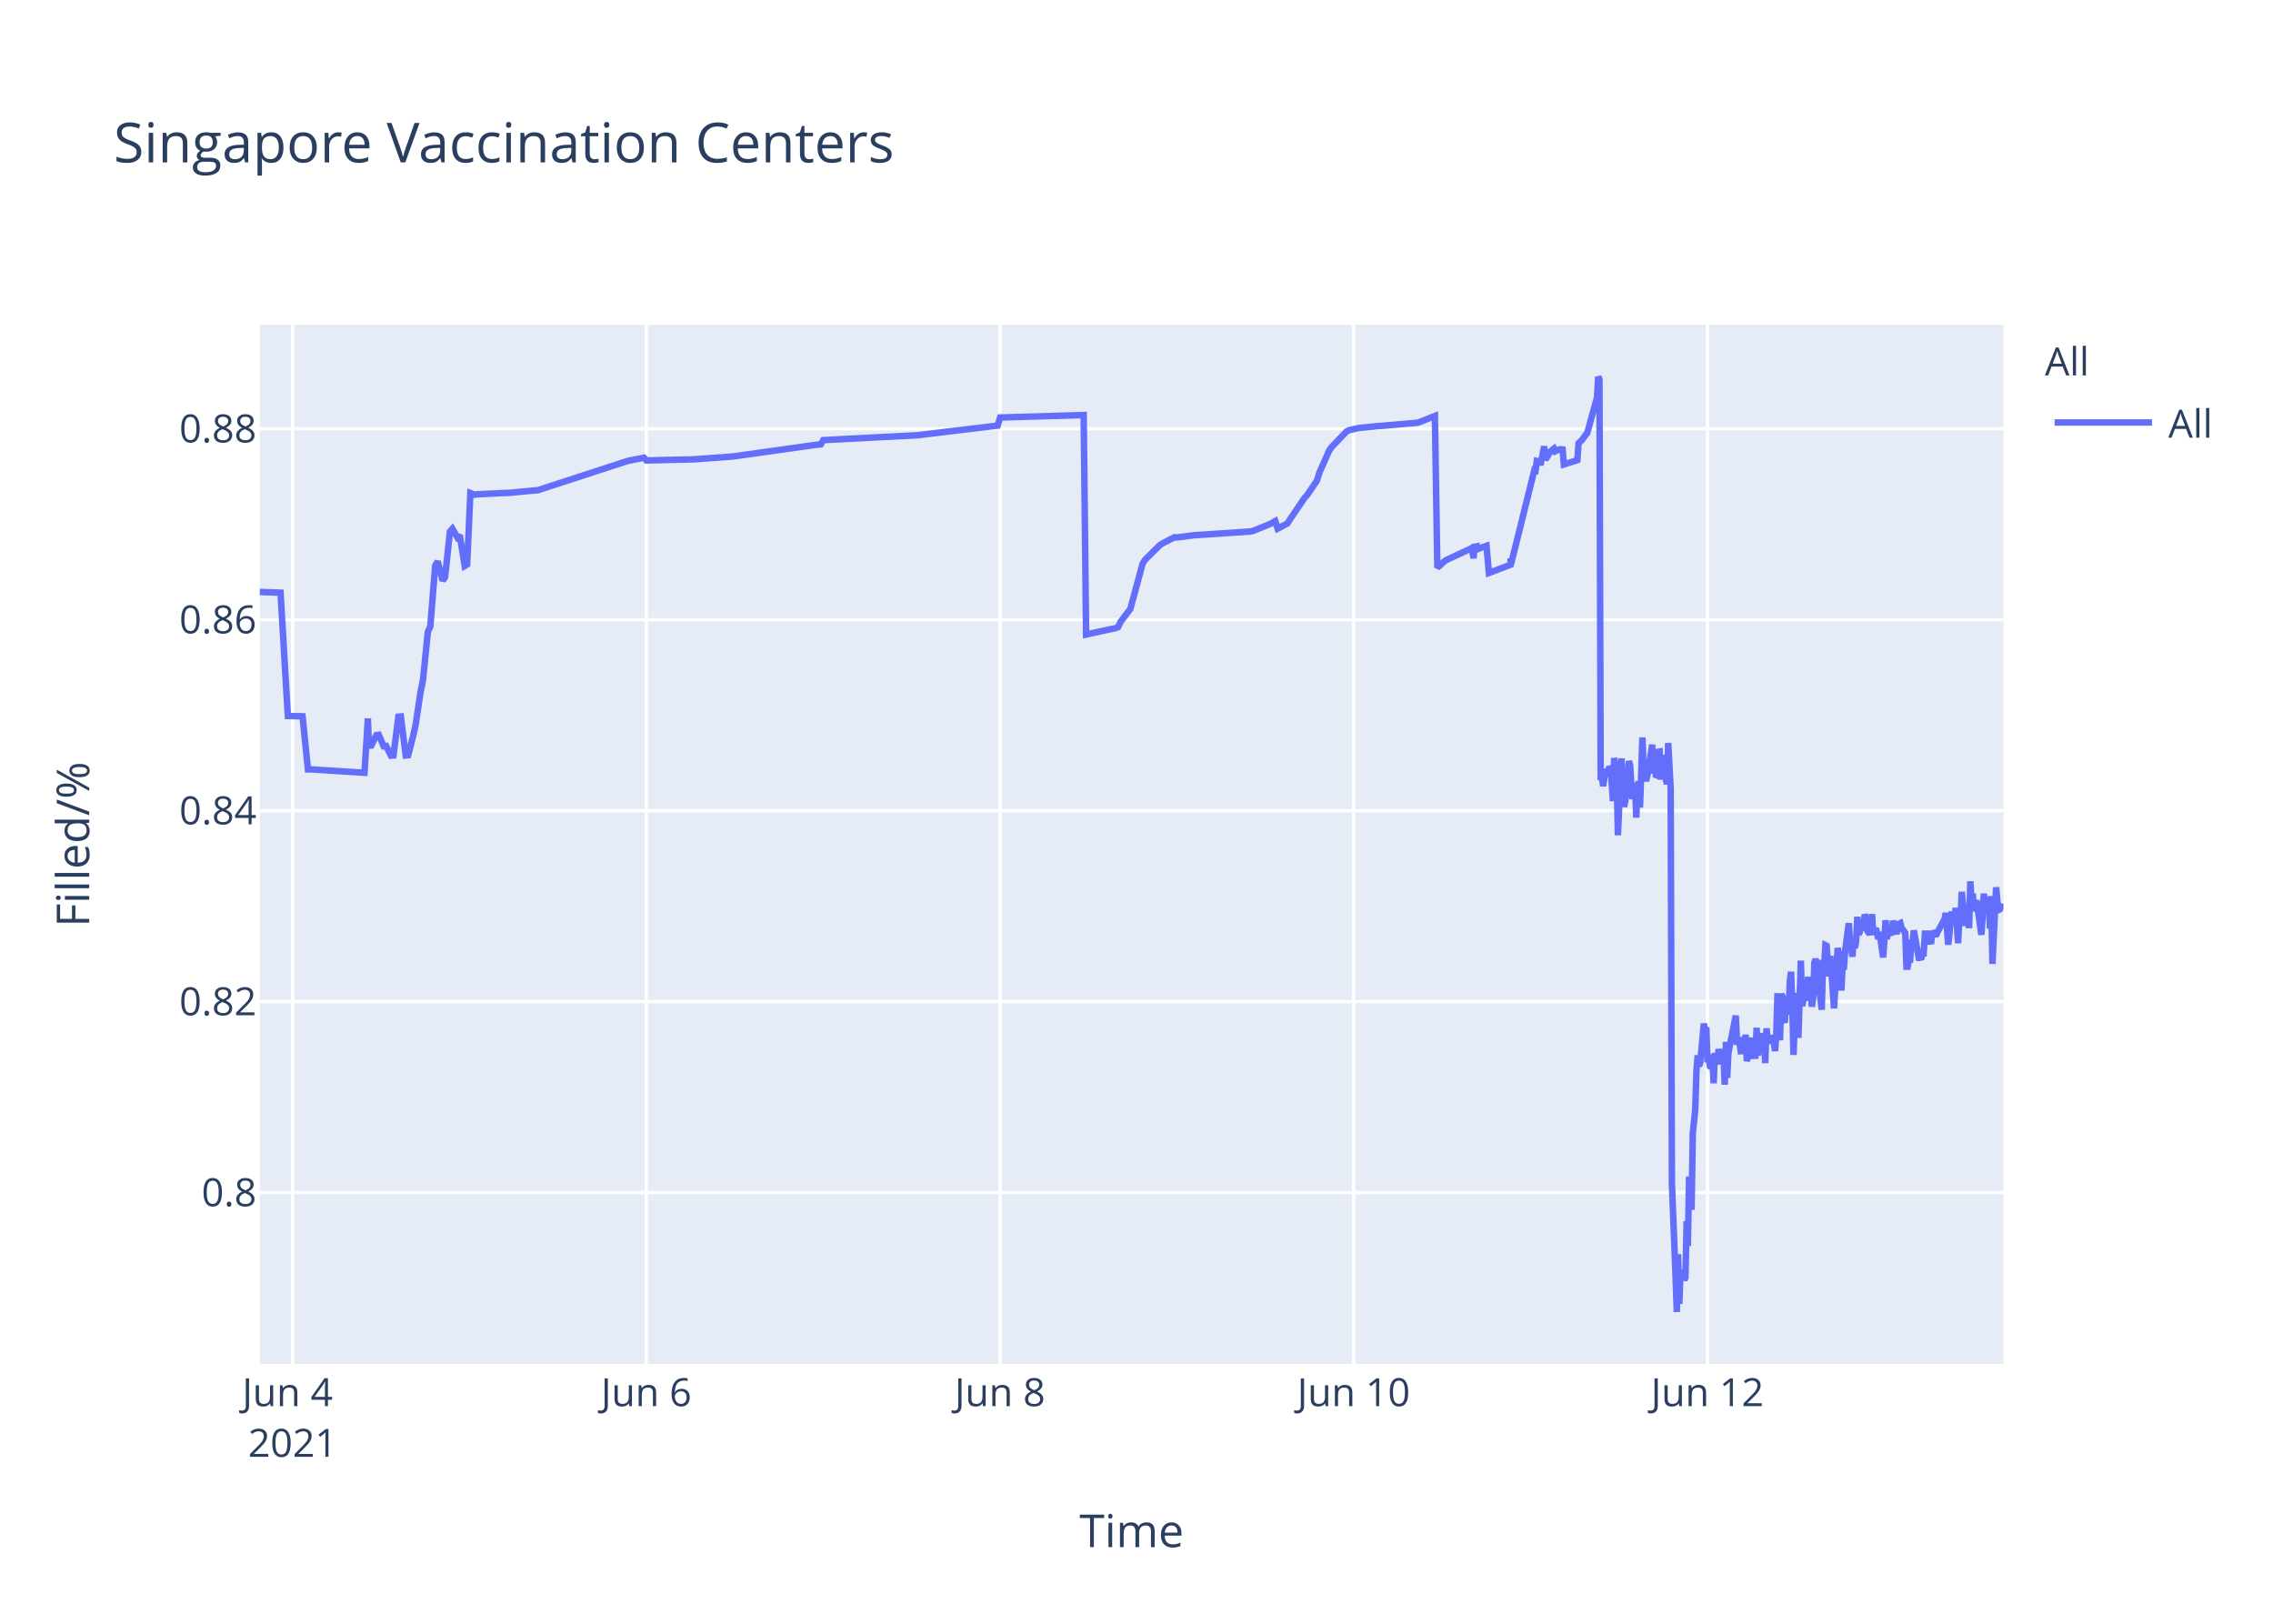
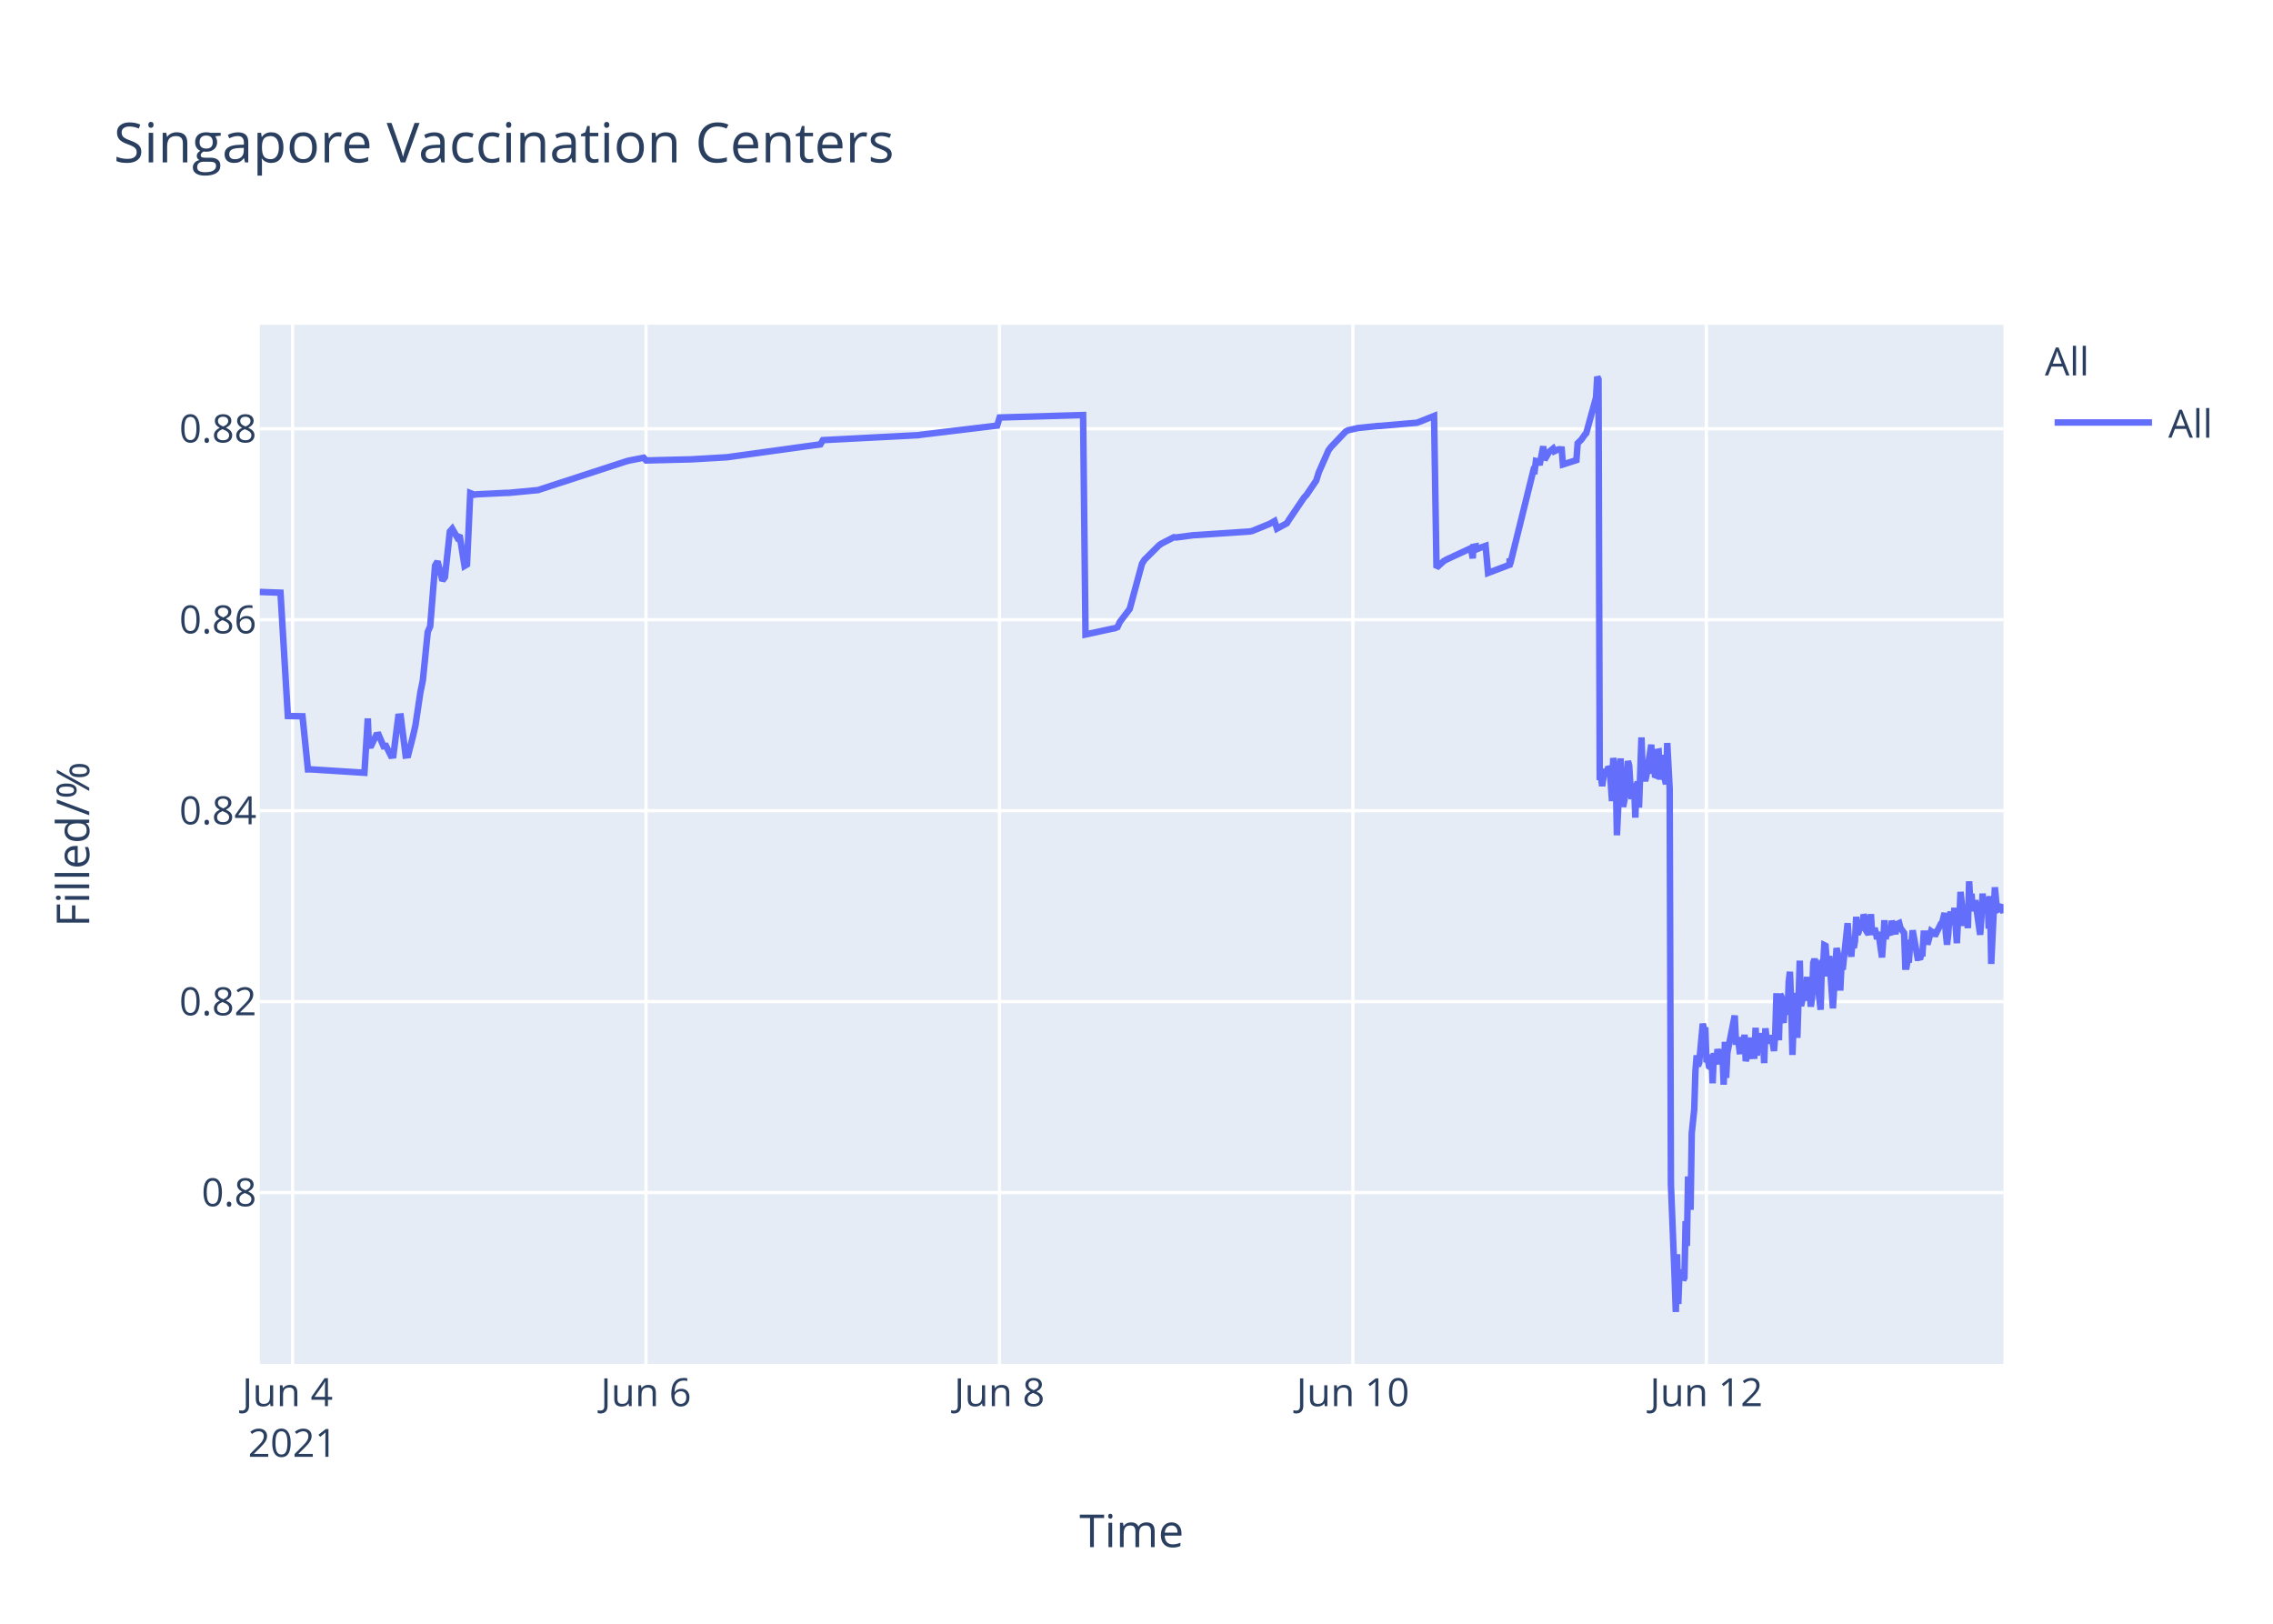
<svg xmlns="http://www.w3.org/2000/svg" class="main-svg" width="700" height="500" style="" viewBox="0 0 700 500">
  <rect x="0" y="0" width="700" height="500" style="fill: rgb(255, 255, 255); fill-opacity: 1;" />
-   <defs id="defs-b5bc56">
+   <defs id="defs-4fbcd0">
    <g class="clips">
-       <clipPath id="clipb5bc56xyplot" class="plotclip">
+       <clipPath id="clip4fbcd0xyplot" class="plotclip">
        <rect width="537" height="320" />
      </clipPath>
-       <clipPath class="axesclip" id="clipb5bc56x">
+       <clipPath class="axesclip" id="clip4fbcd0x">
        <rect x="80" y="0" width="537" height="500" />
      </clipPath>
-       <clipPath class="axesclip" id="clipb5bc56y">
+       <clipPath class="axesclip" id="clip4fbcd0y">
        <rect x="0" y="100" width="700" height="320" />
      </clipPath>
-       <clipPath class="axesclip" id="clipb5bc56xy">
+       <clipPath class="axesclip" id="clip4fbcd0xy">
        <rect x="80" y="100" width="537" height="320" />
      </clipPath>
    </g>
    <g class="gradients" />
  </defs>
  <g class="bglayer">
    <rect class="bg" x="80" y="100" width="537" height="320" style="fill: rgb(229, 236, 246); fill-opacity: 1; stroke-width: 0;" />
  </g>
  <g class="layer-below">
    <g class="imagelayer" />
    <g class="shapelayer" />
  </g>
  <g class="cartesianlayer">
    <g class="subplot xy">
      <g class="layer-subplot">
        <g class="shapelayer" />
        <g class="imagelayer" />
      </g>
      <g class="gridlayer">
        <g class="x">
          <path class="xgrid crisp" transform="translate(90.11,0)" d="M0,100v320" style="stroke: rgb(255, 255, 255); stroke-opacity: 1; stroke-width: 1px;" />
-           <path class="xgrid crisp" transform="translate(199.04,0)" d="M0,100v320" style="stroke: rgb(255, 255, 255); stroke-opacity: 1; stroke-width: 1px;" />
-           <path class="xgrid crisp" transform="translate(307.96,0)" d="M0,100v320" style="stroke: rgb(255, 255, 255); stroke-opacity: 1; stroke-width: 1px;" />
-           <path class="xgrid crisp" transform="translate(416.88,0)" d="M0,100v320" style="stroke: rgb(255, 255, 255); stroke-opacity: 1; stroke-width: 1px;" />
-           <path class="xgrid crisp" transform="translate(525.81,0)" d="M0,100v320" style="stroke: rgb(255, 255, 255); stroke-opacity: 1; stroke-width: 1px;" />
+           <path class="xgrid crisp" transform="translate(198.95,0)" d="M0,100v320" style="stroke: rgb(255, 255, 255); stroke-opacity: 1; stroke-width: 1px;" />
+           <path class="xgrid crisp" transform="translate(307.8,0)" d="M0,100v320" style="stroke: rgb(255, 255, 255); stroke-opacity: 1; stroke-width: 1px;" />
+           <path class="xgrid crisp" transform="translate(416.64,0)" d="M0,100v320" style="stroke: rgb(255, 255, 255); stroke-opacity: 1; stroke-width: 1px;" />
+           <path class="xgrid crisp" transform="translate(525.49,0)" d="M0,100v320" style="stroke: rgb(255, 255, 255); stroke-opacity: 1; stroke-width: 1px;" />
        </g>
        <g class="y">
          <path class="ygrid crisp" transform="translate(0,367.23)" d="M80,0h537" style="stroke: rgb(255, 255, 255); stroke-opacity: 1; stroke-width: 1px;" />
          <path class="ygrid crisp" transform="translate(0,308.43)" d="M80,0h537" style="stroke: rgb(255, 255, 255); stroke-opacity: 1; stroke-width: 1px;" />
          <path class="ygrid crisp" transform="translate(0,249.63)" d="M80,0h537" style="stroke: rgb(255, 255, 255); stroke-opacity: 1; stroke-width: 1px;" />
          <path class="ygrid crisp" transform="translate(0,190.83)" d="M80,0h537" style="stroke: rgb(255, 255, 255); stroke-opacity: 1; stroke-width: 1px;" />
          <path class="ygrid crisp" transform="translate(0,132.03)" d="M80,0h537" style="stroke: rgb(255, 255, 255); stroke-opacity: 1; stroke-width: 1px;" />
        </g>
      </g>
      <g class="zerolinelayer" />
      <path class="xlines-below" />
      <path class="ylines-below" />
      <g class="overlines-below" />
      <g class="xaxislayer-below" />
      <g class="yaxislayer-below" />
      <g class="overaxes-below" />
-       <g class="plot" transform="translate(80,100)" clip-path="url('#clipb5bc56xyplot')">
+       <g class="plot" transform="translate(80,100)" clip-path="url('#clip4fbcd0xyplot')">
        <g class="scatterlayer mlayer">
-           <g class="trace scatter trace802e2b" style="stroke-miterlimit: 2; opacity: 1;">
+           <g class="trace scatter trace2364d6" style="stroke-miterlimit: 2; opacity: 1;">
            <g class="fills" />
            <g class="errorbars" />
            <g class="lines">
-               <path class="js-line" d="M0,82.28L6.39,82.51L8.65,120.48L13.17,120.57L14.84,136.92L15.55,136.9L32.25,137.96L33.29,121.23L33.61,129.62L34.37,129.56L35.88,126.37L36.64,126.27L38.15,129.79L38.9,129.7L40.42,132.71L41.17,132.63L42.69,120.69L43.44,120.62L44.95,132.64L45.71,132.55L47.22,126.68L47.98,123.32L49.49,113.21L50.25,109.51L51.76,94.58L52.52,92.89L54.03,74.17L54.79,72.87L56.3,78.78L57.06,77.73L58.57,63.68L59.33,62.82L60.84,65.47L61.59,64.83L63.11,74.27L63.86,73.83L64.86,51.83L66.13,52.34L66.89,52.21L75.97,51.77L76.72,51.77L85.8,50.91L86.55,50.65L113.03,42.03L113.79,41.83L118.33,40.95L119.08,41.79L132.7,41.46L133.45,41.46L145.56,40.58L146.31,40.48L170.52,37.08L171.27,36.99L172.79,36.83L173.54,35.53L203.04,34L203.8,33.87L227.25,31.05L228.01,28.56L253.73,27.81L254.48,95.38L262.83,93.57L263.56,93.44L264.32,93.12L265.07,91.51L267.34,88.51L268.1,87.52L271.88,73.59L272.63,72.39L277.17,67.88L277.93,67.37L281.71,65.43L282.47,65.5L287.77,64.8L288.52,64.77L305.16,63.66L305.92,63.48L311.21,61.32L311.97,60.89L312.73,60.46L313.48,62.78L316.51,61.15L317.27,59.94L321.8,53.24L322.56,52.44L325.58,47.98L326.34,45.51L329.37,38.66L330.12,37.65L334.66,32.89L335.44,32.47L337.69,31.98L338.44,31.8L344.5,31.18L345.25,31.16L356.6,30.17L357.35,29.9L361.89,28.09L362.65,74.81L364.92,72.76L365.68,72.32L372.48,69.16L373.24,68.8L373.82,71.93L374,68.39L374.72,68.25L374.75,69.25L375.47,67.95L375.51,68.94L376.26,68.62L377.78,68.09L378.54,76.43L385.16,73.91L385.19,72.31L385.22,72.03L385.34,73.74L392.53,44.74L392.9,44.87L393.29,41.95L394.04,42.12L394.42,43.2L395.55,37.43L395.93,41.6L397.07,39.66L397.45,39.05L398.58,38.13L398.96,38.96L400.09,38.42L400.47,38.33L401.23,38.4L401.61,43.02L405.77,41.69L406.14,36.5L406.9,35.76L407.28,35.39L408.41,33.79L408.79,33.41L411.82,22.43L412.19,16L412.57,16.8L412.95,140.18L413.33,139.22L413.71,142.07L414.46,136.79L414.84,138.99L415.22,137.43L415.6,136.15L415.98,136.63L416.36,141.25L416.73,146.68L417.11,133.42L417.87,138.09L418.25,157.2L419.38,133.53L419.76,145.44L420.14,148.42L420.51,146.68L420.89,144.02L421.65,134.36L422.03,135.71L422.4,141.84L422.78,146.05L423.16,142.1L423.54,141.74L423.92,151.77L424.29,141.68L424.67,140.84L425.05,148.68L425.81,127.07L426.19,137.58L426.94,140.49L427.32,138.92L428.83,129.31L429.21,138.25L429.59,134.05L429.97,138.68L430.35,138.81L430.73,131.49L431.11,131.42L431.48,140.05L432.24,132.48L432.62,138.41L433.37,141.46L433.75,128.79L434.51,142.96L434.89,264.58L436.02,293.12L436.4,304L436.78,286.22L437.16,301.52L437.53,291.75L437.91,292.1L438.29,291.07L438.67,294.16L439.05,293.46L439.43,276.02L439.8,283.67L440.18,262.28L440.94,272.54L441.32,248.89L442.07,241.71L442.45,229.6L442.83,224.98L443.21,228.24L443.59,227.36L444.72,215.22L445.1,217.06L445.48,216.4L445.85,227.08L446.23,226.08L446.61,228.38L446.99,228.68L447.37,224.72L447.74,233.57L448.12,224.28L448.88,227.75L449.26,223.07L450.02,226.33L450.39,223.26L450.77,224.52L451.15,234.01L451.53,220.81L451.91,231.91L452.29,224.2L454.56,212.72L454.93,220.76L455.69,220.72L456.07,223.7L456.45,223.67L456.82,219.37L457.2,223.08L457.58,218.62L457.96,226.76L458.34,225.2L458.71,224.19L459.09,219.51L459.47,225.16L460.6,225.11L460.98,216.49L461.36,225.05L461.74,220.43L462.12,220.57L462.49,218.19L462.87,220.92L463.26,219.84L463.63,227.36L464.01,216.65L464.39,220.1L464.77,220.01L465.52,220.98L465.9,218.78L466.65,223.64L467.03,218.66L467.41,205.85L467.79,215.25L468.17,220.32L468.55,206.18L468.92,206.81L469.3,214.16L469.68,214.11L470.06,206.99L470.82,212.47L471.2,202.23L471.58,199.24L471.95,208.71L472.33,224.84L472.71,215.2L473.08,214.49L473.46,205.74L473.84,219.6L474.6,195.82L474.98,209.77L475.35,208.24L475.73,203.32L476.11,202.05L476.49,205.17L476.87,200.81L477.24,208.16L477.62,206.35L478,209.96L478.38,207.44L478.76,196.45L479.13,195.36L479.51,196.45L479.89,201.41L481.03,210.92L481.4,197.09L481.78,197.31L482.16,191.05L482.54,191.24L482.92,196.07L483.3,200.65L483.67,194.37L484.81,210.5L485.19,204.27L485.94,191.94L486.32,193.62L486.7,197L487.08,205.03L487.46,197.14L487.83,198.57L488.21,192.99L489.35,184.28L489.73,189.51L490.48,194.59L490.86,189.23L491.24,191.91L491.62,189.81L491.99,182.31L492.37,187.7L492.75,187L493.13,183.28L493.51,186.18L493.89,185.69L494.27,181.61L494.65,182.61L495.02,186.54L495.78,187.68L496.16,186.58L496.53,181.49L496.91,187.81L497.67,185.81L498.05,187.22L498.42,189.17L498.81,187L499.94,194.82L500.32,189.57L500.69,183.36L501.07,189.2L501.45,186.45L502.59,187.85L502.96,183.53L504.1,187.65L504.48,184.59L505.23,184.25L505.61,185.71L506.75,187.29L507.12,197.68L507.5,197.68L507.88,195.53L508.26,195.52L508.64,190.33L509.02,190.33L509.39,186.49L510.91,194.95L511.28,194.95L511.66,195.4L512.04,193.58L512.42,193.58L512.8,187.5L513.55,187.5L513.93,190.84L514.31,186.76L514.69,190.68L515.07,186.75L516.2,188.23L516.58,187.2L518.85,183.02L519.23,181.13L519.98,190.9L520.36,187.7L520.74,181.79L521.12,180.91L521.49,182.93L521.87,184.81L522.25,179.55L523.01,190.44L523.39,182.8L523.77,183.07L524.14,174.64L525.28,185.09L525.65,181.21L526.03,181.99L526.41,185.79L526.79,171.39L527.17,177.83L527.55,175.21L527.92,180.5L528.3,179.53L528.68,177.22L530.19,187.84L530.57,182.58L530.95,175.16L531.33,180.33L531.71,178.23L532.46,176.4L532.84,185.95L533.22,175.93L533.6,196.82L534.73,173.22L535.11,177.47L535.49,180.21L535.87,180.03L536.24,179.15L537,179.35" style="vector-effect: non-scaling-stroke; fill: none; stroke: rgb(99, 110, 250); stroke-opacity: 1; stroke-width: 2px; opacity: 1;" />
+               <path class="js-line" d="M0,82.28L6.38,82.51L8.65,120.48L13.16,120.57L14.83,136.92L15.54,136.9L32.23,137.96L33.27,121.23L33.59,129.62L34.34,129.56L35.85,126.37L36.61,126.27L38.12,129.79L38.88,129.7L40.39,132.71L41.14,132.63L42.66,120.69L43.41,120.62L44.92,132.64L45.68,132.55L47.19,126.68L47.95,123.32L49.46,113.21L50.22,109.51L51.73,94.58L52.48,92.89L53.99,74.17L54.75,72.87L56.26,78.78L57.02,77.73L58.53,63.68L59.28,62.82L60.8,65.47L61.55,64.83L63.06,74.27L63.82,73.83L64.82,51.83L66.09,52.34L66.84,52.21L75.91,51.77L76.67,51.77L85.74,50.91L86.49,50.65L112.95,42.03L113.71,41.83L118.24,40.95L119,41.79L131.85,41.47L132.6,41.46L143.94,40.8L144.7,40.69L172.66,36.83L173.42,35.53L202.9,34L203.66,33.87L227.09,31.05L227.85,28.56L253.55,27.81L254.3,95.38L262.64,93.57L263.38,93.44L264.13,93.12L264.88,91.51L267.15,88.51L267.91,87.52L271.69,73.59L272.44,72.39L276.98,67.88L277.73,67.37L281.51,65.43L282.27,65.5L287.56,64.8L288.32,64.77L304.95,63.66L305.7,63.48L310.99,61.32L311.75,60.89L312.51,60.46L313.26,62.78L316.28,61.15L317.04,59.94L321.58,53.24L322.33,52.44L325.35,47.98L326.11,45.51L329.13,38.66L329.89,37.65L334.42,32.89L335.21,32.47L337.45,31.98L338.2,31.8L344.25,31.18L345.01,31.16L356.34,30.17L357.1,29.9L361.64,28.09L362.39,74.81L364.66,72.76L365.42,72.32L372.22,69.16L372.98,68.8L373.56,71.93L373.73,68.39L374.45,68.25L374.49,69.25L375.21,67.95L375.24,68.94L376,68.62L377.51,68.09L378.27,76.43L384.89,73.91L384.91,72.31L384.95,72.03L385.07,73.74L392.25,44.74L392.63,44.87L393.01,41.95L393.76,42.12L394.14,43.2L395.27,37.43L395.65,41.6L396.78,39.66L397.16,39.05L398.3,38.13L398.68,38.96L399.81,38.42L400.19,38.33L400.95,38.4L401.32,43.02L405.48,41.69L405.86,36.5L406.61,35.76L406.99,35.39L408.12,33.79L408.5,33.41L411.52,22.43L411.9,16L412.28,16.8L412.66,140.18L413.04,139.22L413.41,142.07L414.17,136.79L414.55,138.99L415.31,136.15L415.68,136.63L416.06,141.25L416.44,146.68L416.82,133.42L417.57,138.09L417.95,157.2L419.08,133.53L419.46,145.44L419.84,148.42L420.22,146.68L420.6,144.02L421.35,134.36L421.73,135.71L422.11,141.84L422.48,146.05L422.86,142.1L423.24,141.74L423.62,151.77L423.99,141.68L424.37,140.84L424.75,148.68L425.51,127.07L425.89,137.58L426.64,140.49L427.02,138.92L428.53,129.31L428.91,138.25L429.29,134.05L429.66,138.68L430.04,138.81L430.42,131.49L430.8,131.42L431.18,140.05L431.93,132.48L432.31,138.41L433.07,141.46L433.45,128.79L434.2,142.96L434.58,264.58L435.71,293.12L436.09,304L436.47,286.22L436.85,301.52L437.23,291.75L437.6,292.1L437.98,291.07L438.36,294.16L438.74,293.46L439.11,276.02L439.49,283.67L439.87,262.28L440.63,272.54L441,248.89L441.76,241.71L442.14,229.6L442.52,224.98L442.89,228.24L443.27,227.36L444.4,215.22L444.78,217.06L445.16,216.4L445.54,227.08L445.92,226.08L446.3,228.38L446.67,228.68L447.05,224.72L447.43,233.57L447.81,224.28L448.56,227.75L448.94,223.07L449.7,226.33L450.08,223.26L450.45,224.52L450.83,234.01L451.21,220.81L451.59,231.91L451.97,224.2L454.23,212.72L454.61,220.76L455.37,220.72L455.74,223.7L456.12,223.67L456.5,219.37L456.88,223.08L457.25,218.62L457.63,226.76L458.01,225.2L458.39,224.19L458.77,219.51L459.15,225.16L460.28,225.11L460.66,216.49L461.04,225.05L461.41,220.43L461.79,220.57L462.17,218.19L462.55,220.92L462.93,219.84L463.3,227.36L463.68,216.65L464.06,220.1L464.44,220.01L465.19,220.98L465.57,218.78L466.32,223.64L466.7,218.66L467.08,205.85L467.46,215.25L467.84,220.32L468.22,206.18L468.59,206.81L468.97,214.16L469.35,214.11L469.73,206.99L470.49,212.47L470.86,202.23L471.24,199.24L471.62,208.71L472,224.84L472.37,215.2L472.75,214.49L473.13,205.74L473.51,219.6L474.26,195.82L474.64,209.77L475.02,208.24L475.39,203.32L475.77,202.05L476.15,205.17L476.53,200.81L476.91,208.16L477.28,206.35L477.66,209.96L478.04,207.44L478.42,196.45L478.8,195.36L479.18,196.45L479.55,201.41L480.69,210.92L481.06,197.09L481.44,197.31L481.82,191.05L482.2,191.24L482.58,196.07L482.95,200.65L483.33,194.37L484.47,210.5L484.84,204.27L485.6,191.94L485.98,193.62L486.36,197L486.73,205.03L487.11,197.14L487.49,198.57L489,184.28L489.38,189.51L490.14,194.59L490.51,189.23L490.89,191.91L491.27,189.81L491.65,182.31L492.03,187.7L492.4,187L492.78,183.28L493.16,186.18L493.54,185.69L493.92,181.61L494.3,182.61L494.67,186.54L495.43,187.68L495.8,186.58L496.18,181.49L496.56,187.81L497.32,185.81L497.7,187.22L498.07,189.17L498.46,187L499.59,194.82L499.97,189.57L500.34,183.36L500.72,189.2L501.1,186.45L502.23,187.85L502.61,183.53L503.74,187.65L504.12,184.59L504.88,184.25L505.25,185.71L506.39,187.29L506.77,197.68L507.14,197.68L507.52,195.53L507.9,195.52L508.28,190.33L508.66,190.33L509.03,186.49L510.55,194.95L510.92,194.95L511.3,195.4L511.68,193.58L512.06,193.58L512.43,187.5L513.19,187.5L513.57,190.84L514.7,186.75L515.08,187.03L515.46,187.03L515.84,188.23L517.73,184.44L518.1,184.18L518.86,181.13L519.24,187.27L519.61,190.9L519.99,187.7L520.37,181.79L520.75,180.91L521.13,182.93L521.5,184.81L521.88,179.55L522.64,190.44L523.02,182.8L523.4,183.07L523.77,174.64L524.9,185.09L525.28,181.21L525.66,181.99L526.04,185.79L526.42,171.39L526.79,177.83L527.17,175.21L527.55,180.5L527.93,179.53L528.31,177.22L529.82,187.84L530.2,182.58L530.57,175.16L530.95,180.33L531.33,178.23L532.09,176.4L532.46,185.95L532.84,175.93L533.22,196.82L534.35,173.22L534.73,177.47L535.11,180.21L535.49,180.03L535.87,179.15L536.62,179.35L537,181.21" style="vector-effect: non-scaling-stroke; fill: none; stroke: rgb(99, 110, 250); stroke-opacity: 1; stroke-width: 2px; opacity: 1;" />
            </g>
            <g class="points" />
            <g class="text" />
          </g>
        </g>
      </g>
      <g class="overplot" />
      <path class="xlines-above crisp" d="M0,0" style="fill: none;" />
      <path class="ylines-above crisp" d="M0,0" style="fill: none;" />
      <g class="overlines-above" />
      <g class="xaxislayer-above">
        <g class="xtick">
          <text text-anchor="middle" x="0" y="433" transform="translate(90.11,0)" style="font-family: 'Open Sans', verdana, arial, sans-serif; font-size: 12px; fill: rgb(42, 63, 95); fill-opacity: 1; white-space: pre;">
            <tspan class="line" dy="0em" x="0" y="433">Jun 4</tspan>
            <tspan class="line" dy="1.3em" x="0" y="433">2021</tspan>
          </text>
        </g>
        <g class="xtick">
-           <text text-anchor="middle" x="0" y="433" transform="translate(199.04,0)" style="font-family: 'Open Sans', verdana, arial, sans-serif; font-size: 12px; fill: rgb(42, 63, 95); fill-opacity: 1; white-space: pre;">Jun 6</text>
+           <text text-anchor="middle" x="0" y="433" transform="translate(198.95,0)" style="font-family: 'Open Sans', verdana, arial, sans-serif; font-size: 12px; fill: rgb(42, 63, 95); fill-opacity: 1; white-space: pre;">Jun 6</text>
        </g>
        <g class="xtick">
-           <text text-anchor="middle" x="0" y="433" transform="translate(307.96,0)" style="font-family: 'Open Sans', verdana, arial, sans-serif; font-size: 12px; fill: rgb(42, 63, 95); fill-opacity: 1; white-space: pre;">Jun 8</text>
+           <text text-anchor="middle" x="0" y="433" transform="translate(307.8,0)" style="font-family: 'Open Sans', verdana, arial, sans-serif; font-size: 12px; fill: rgb(42, 63, 95); fill-opacity: 1; white-space: pre;">Jun 8</text>
        </g>
        <g class="xtick">
-           <text text-anchor="middle" x="0" y="433" transform="translate(416.88,0)" style="font-family: 'Open Sans', verdana, arial, sans-serif; font-size: 12px; fill: rgb(42, 63, 95); fill-opacity: 1; white-space: pre;">Jun 10</text>
+           <text text-anchor="middle" x="0" y="433" transform="translate(416.64,0)" style="font-family: 'Open Sans', verdana, arial, sans-serif; font-size: 12px; fill: rgb(42, 63, 95); fill-opacity: 1; white-space: pre;">Jun 10</text>
        </g>
        <g class="xtick">
-           <text text-anchor="middle" x="0" y="433" transform="translate(525.81,0)" style="font-family: 'Open Sans', verdana, arial, sans-serif; font-size: 12px; fill: rgb(42, 63, 95); fill-opacity: 1; white-space: pre;">Jun 12</text>
+           <text text-anchor="middle" x="0" y="433" transform="translate(525.49,0)" style="font-family: 'Open Sans', verdana, arial, sans-serif; font-size: 12px; fill: rgb(42, 63, 95); fill-opacity: 1; white-space: pre;">Jun 12</text>
        </g>
      </g>
      <g class="yaxislayer-above">
        <g class="ytick">
          <text text-anchor="end" x="79" y="4.2" transform="translate(0,367.23)" style="font-family: 'Open Sans', verdana, arial, sans-serif; font-size: 12px; fill: rgb(42, 63, 95); fill-opacity: 1; white-space: pre;">0.8</text>
        </g>
        <g class="ytick">
          <text text-anchor="end" x="79" y="4.2" transform="translate(0,308.43)" style="font-family: 'Open Sans', verdana, arial, sans-serif; font-size: 12px; fill: rgb(42, 63, 95); fill-opacity: 1; white-space: pre;">0.82</text>
        </g>
        <g class="ytick">
          <text text-anchor="end" x="79" y="4.2" transform="translate(0,249.63)" style="font-family: 'Open Sans', verdana, arial, sans-serif; font-size: 12px; fill: rgb(42, 63, 95); fill-opacity: 1; white-space: pre;">0.84</text>
        </g>
        <g class="ytick">
          <text text-anchor="end" x="79" y="4.2" transform="translate(0,190.83)" style="font-family: 'Open Sans', verdana, arial, sans-serif; font-size: 12px; fill: rgb(42, 63, 95); fill-opacity: 1; white-space: pre;">0.86</text>
        </g>
        <g class="ytick">
          <text text-anchor="end" x="79" y="4.2" transform="translate(0,132.03)" style="font-family: 'Open Sans', verdana, arial, sans-serif; font-size: 12px; fill: rgb(42, 63, 95); fill-opacity: 1; white-space: pre;">0.88</text>
        </g>
      </g>
      <g class="overaxes-above" />
    </g>
  </g>
  <g class="polarlayer" />
  <g class="ternarylayer" />
  <g class="geolayer" />
  <g class="funnelarealayer" />
  <g class="pielayer" />
  <g class="treemaplayer" />
  <g class="sunburstlayer" />
  <g class="glimages" />
-   <defs id="topdefs-b5bc56">
+   <defs id="topdefs-4fbcd0">
    <g class="clips" />
-     <clipPath id="legendb5bc56">
+     <clipPath id="legend4fbcd0">
      <rect width="60" height="45" x="0" y="0" />
    </clipPath>
  </defs>
  <g class="layer-above">
    <g class="imagelayer" />
    <g class="shapelayer" />
  </g>
  <g class="infolayer">
    <g class="legend" pointer-events="all" transform="translate(627.74,100)">
      <rect class="bg" shape-rendering="crispEdges" width="60" height="45" x="0" y="0" style="stroke: rgb(68, 68, 68); stroke-opacity: 1; fill: rgb(255, 255, 255); fill-opacity: 1; stroke-width: 0px;" />
-       <g class="scrollbox" transform="" clip-path="url('#legendb5bc56')">
+       <g class="scrollbox" transform="" clip-path="url('#legend4fbcd0')">
        <text class="legendtitletext" text-anchor="start" x="2" y="15.6" style="font-family: 'Open Sans', verdana, arial, sans-serif; font-size: 12px; fill: rgb(42, 63, 95); fill-opacity: 1; white-space: pre;">All</text>
        <g class="groups" transform="">
          <g class="traces" transform="translate(0,30.1)" style="opacity: 1;">
            <text class="legendtext" text-anchor="start" x="40" y="4.68" style="font-family: 'Open Sans', verdana, arial, sans-serif; font-size: 12px; fill: rgb(42, 63, 95); fill-opacity: 1; white-space: pre;">All</text>
            <g class="layers" style="opacity: 1;">
              <g class="legendfill" />
              <g class="legendlines">
                <path class="js-line" d="M5,0h30" style="fill: none; stroke: rgb(99, 110, 250); stroke-opacity: 1; stroke-width: 2px;" />
              </g>
              <g class="legendsymbols">
                <g class="legendpoints" />
              </g>
            </g>
            <rect class="legendtoggle" x="0" y="-9.5" width="54.891" height="19" style="fill: rgb(0, 0, 0); fill-opacity: 0;" />
          </g>
        </g>
      </g>
      <rect class="scrollbar" rx="20" ry="3" width="0" height="0" x="0" y="0" style="fill: rgb(128, 139, 164); fill-opacity: 1;" />
    </g>
    <g class="g-gtitle">
      <text class="gtitle" x="35" y="50" text-anchor="start" dy="0em" style="font-family: 'Open Sans', verdana, arial, sans-serif; font-size: 17px; fill: rgb(42, 63, 95); opacity: 1; font-weight: normal; white-space: pre;">Singapore Vaccination Centers</text>
    </g>
    <g class="g-xtitle">
      <text class="xtitle" x="348.5" y="476.409" text-anchor="middle" style="font-family: 'Open Sans', verdana, arial, sans-serif; font-size: 14px; fill: rgb(42, 63, 95); opacity: 1; font-weight: normal; white-space: pre;">Time</text>
    </g>
    <g class="g-ytitle">
      <text class="ytitle" transform="rotate(-90,27.48125,260)" x="27.481" y="260" text-anchor="middle" style="font-family: 'Open Sans', verdana, arial, sans-serif; font-size: 14px; fill: rgb(42, 63, 95); opacity: 1; font-weight: normal; white-space: pre;">Filled/%</text>
    </g>
  </g>
</svg>
